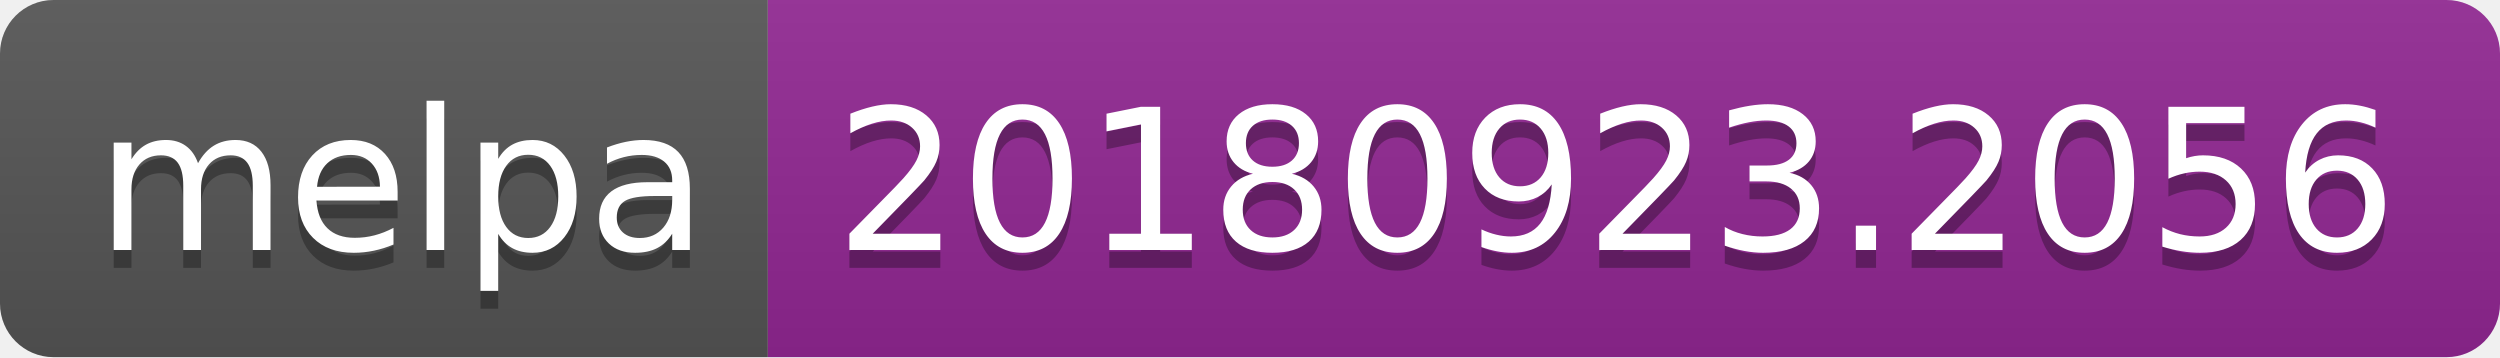
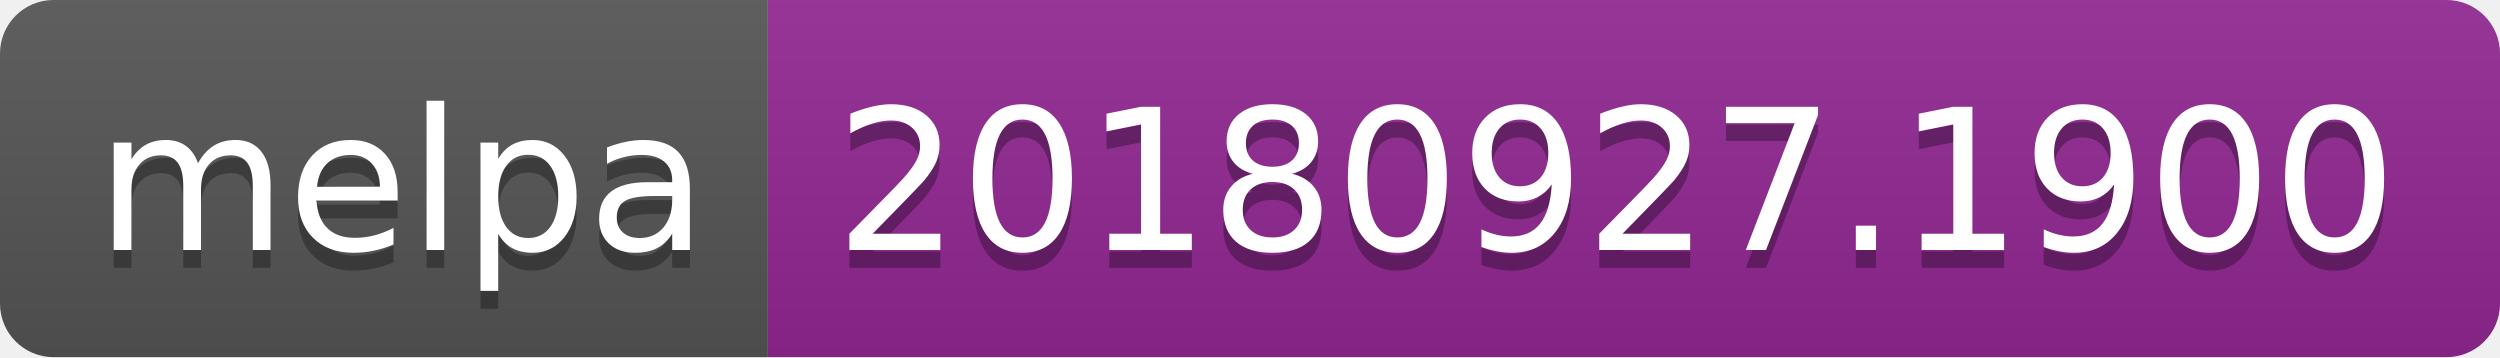
<svg xmlns="http://www.w3.org/2000/svg" width="140" height="20">
  <linearGradient id="b" x2="0" y2="100%">
    <stop offset="0" stop-color="#bbb" stop-opacity=".1" />
    <stop offset="1" stop-opacity=".1" />
  </linearGradient>
  <clipPath id="a">
    <rect width="140" height="20" rx="3" fill="#fff" />
  </clipPath>
  <g clip-path="url(#a)">
    <path fill="#555" d="M0 0h43v20H0z" />
    <path fill="#922793" d="M43 0h97v20H43z" />
    <path fill="url(#b)" d="M0 0h140v20H0z" />
  </g>
  <g fill="#fff" text-anchor="middle" font-family="DejaVu Sans,Verdana,Geneva,sans-serif" font-size="110">
    <text x="225" y="150" fill="#010101" fill-opacity=".3" transform="scale(.1)" textLength="330">melpa</text>
    <text x="225" y="140" transform="scale(.1)" textLength="330">melpa</text>
-     <text x="905" y="150" fill="#010101" fill-opacity=".3" transform="scale(.1)" textLength="870">20180923.2056</text>
-     <text x="905" y="140" transform="scale(.1)" textLength="870">20180923.2056</text>
+     <text x="905" y="150" fill="#010101" fill-opacity=".3" transform="scale(.1)" textLength="870">20180927.1900</text>
+     <text x="905" y="140" transform="scale(.1)" textLength="870">20180927.1900</text>
  </g>
</svg>
